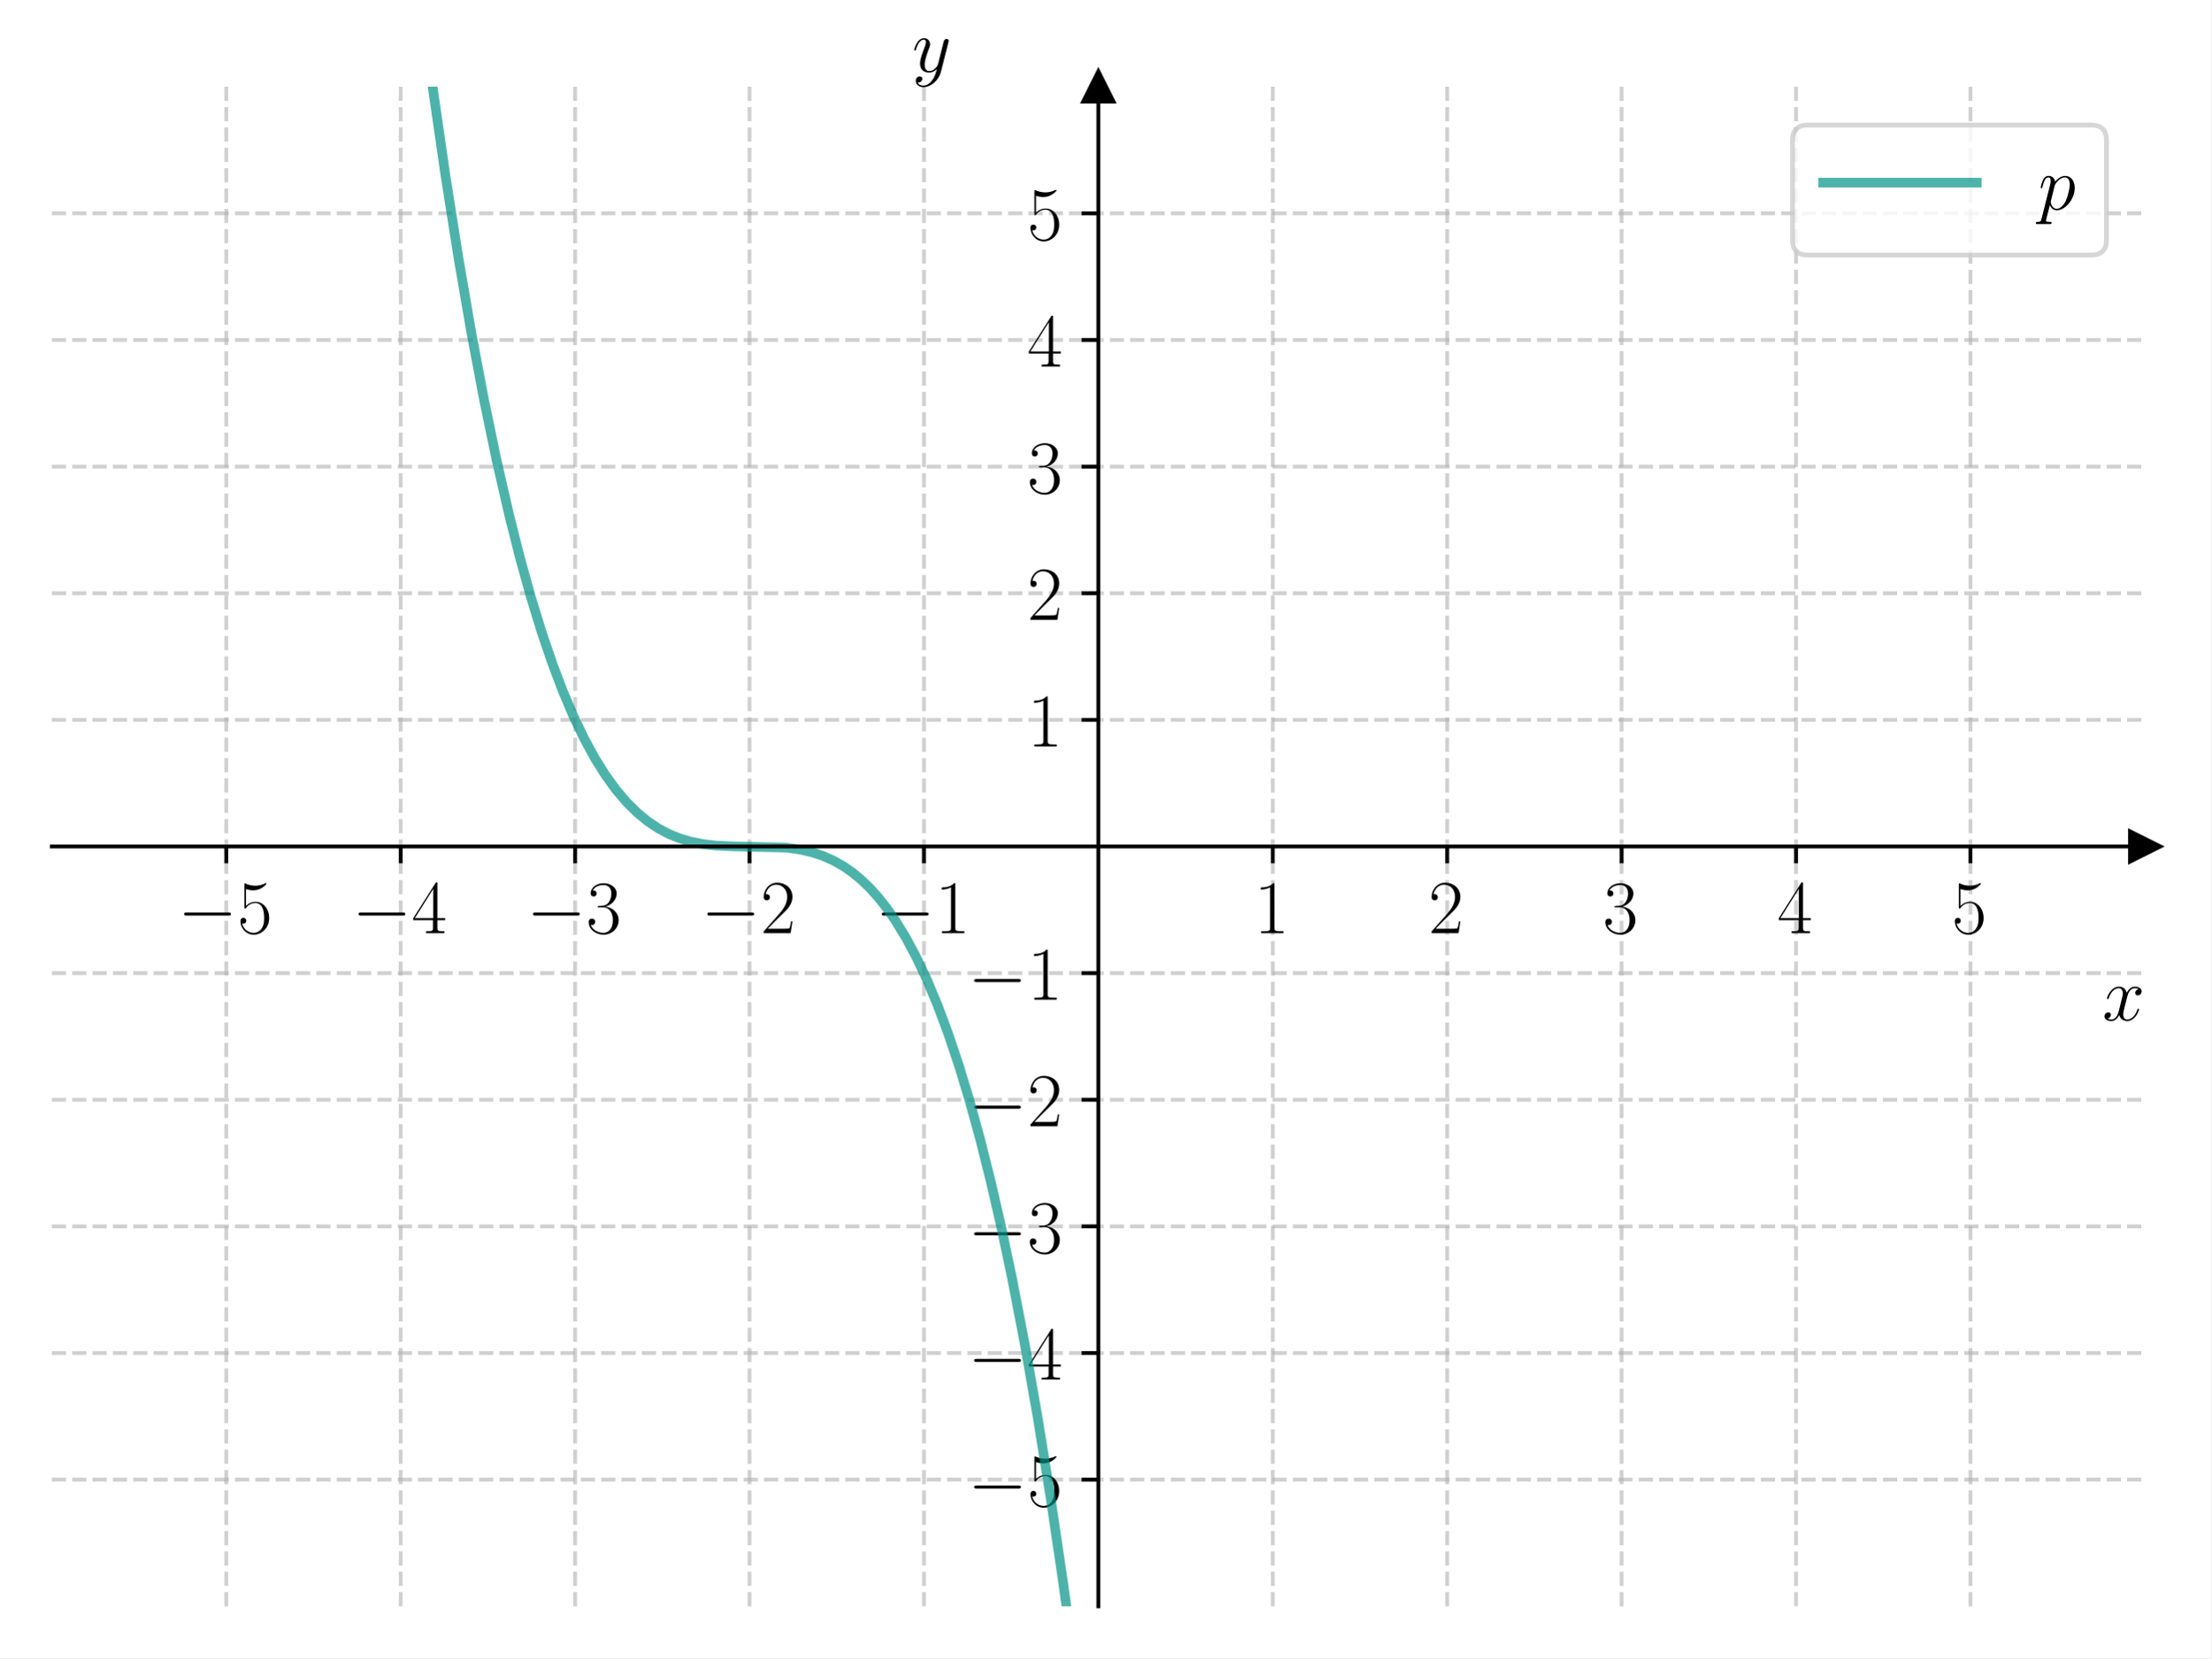
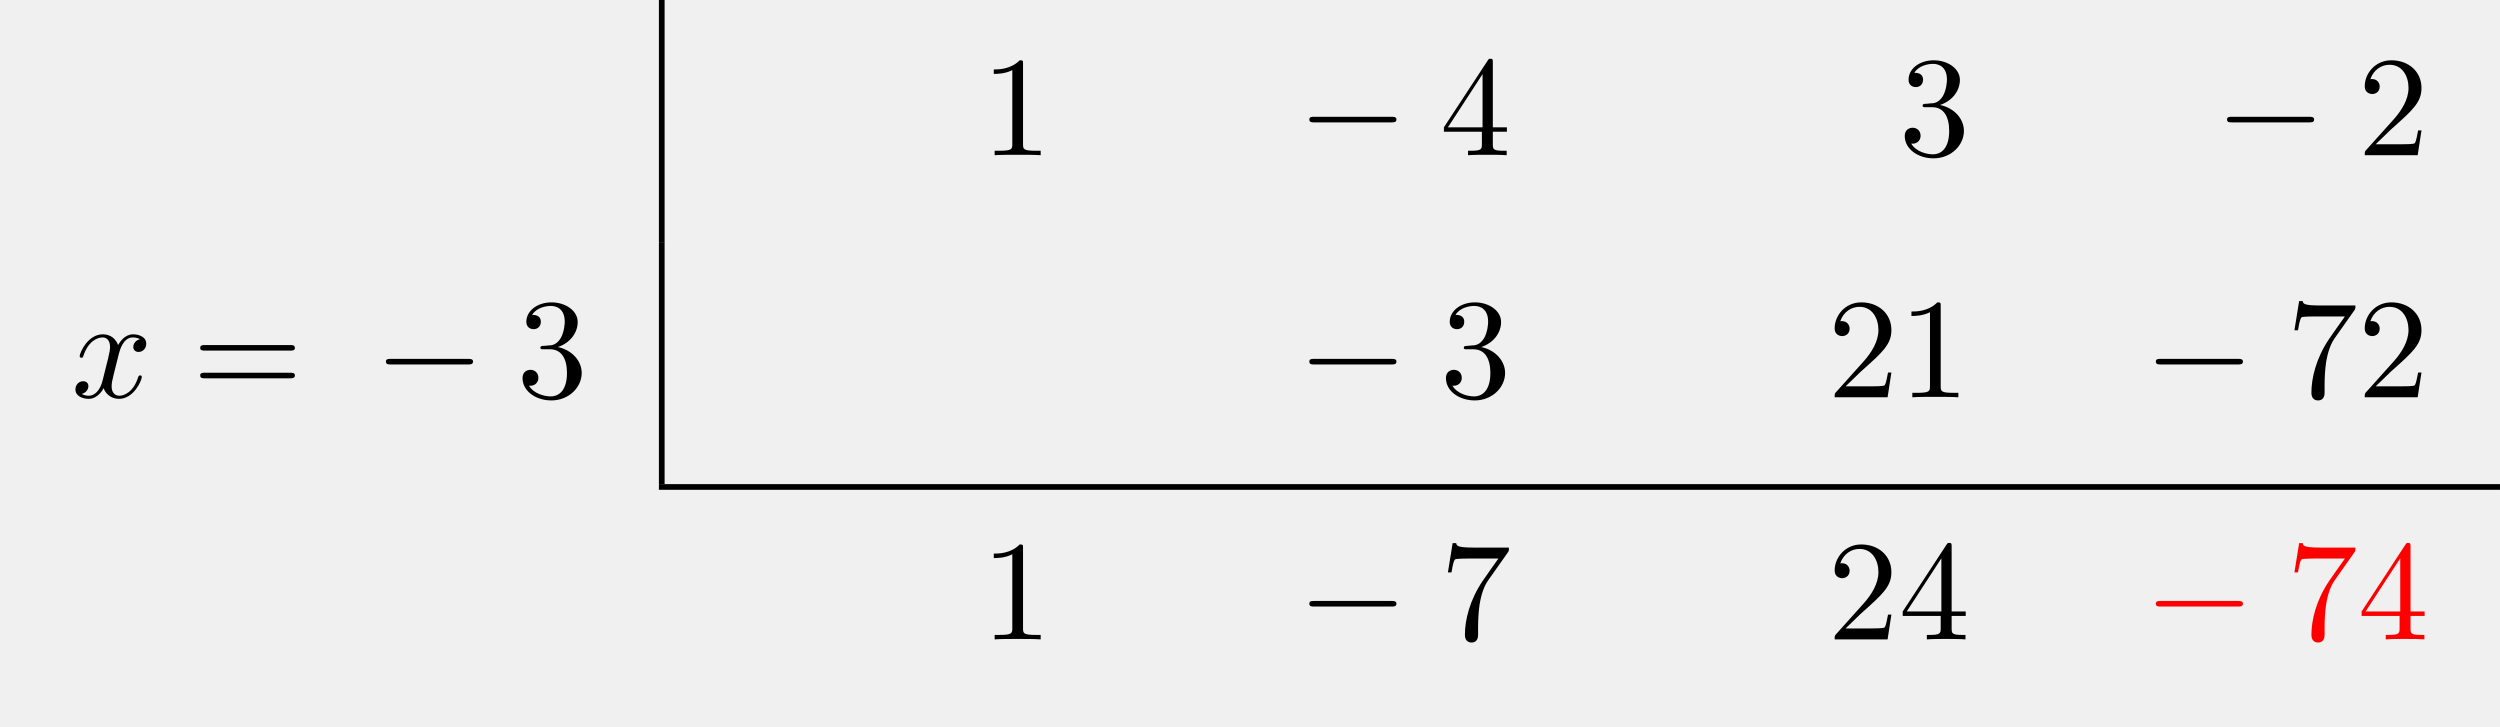
- <svg xmlns="http://www.w3.org/2000/svg" xmlns:xlink="http://www.w3.org/1999/xlink" width="460.8pt" height="345.6pt" viewBox="0 0 460.8 345.6" version="1.1">
+ <svg xmlns="http://www.w3.org/2000/svg" xmlns:xlink="http://www.w3.org/1999/xlink" width="174.903" height="50.809" viewBox="0 0 174.903 50.809">
  <defs>
-     <style type="text/css">*{stroke-linejoin: round; stroke-linecap: butt}</style>
-   </defs>
-   <g id="figure_1">
-     <g id="patch_1">
-       <path d="M 0 345.6  L 460.8 345.6  L 460.8 0  L 0 0  z " style="fill: #ffffff" />
-     </g>
-     <g id="axes_1">
-       <g id="patch_2">
-         <path d="M 10.8 334.8  L 447 334.8  L 447 18.065  L 10.8 18.065  z " style="fill: #ffffff" />
+     <g>
+       <g id="glyph-0-0">
+         <path d="M 2.938 -6.375 C 2.938 -6.625 2.938 -6.641 2.703 -6.641 C 2.078 -6 1.203 -6 0.891 -6 L 0.891 -5.688 C 1.094 -5.688 1.672 -5.688 2.188 -5.953 L 2.188 -0.781 C 2.188 -0.422 2.156 -0.312 1.266 -0.312 L 0.953 -0.312 L 0.953 0 C 1.297 -0.031 2.156 -0.031 2.562 -0.031 C 2.953 -0.031 3.828 -0.031 4.172 0 L 4.172 -0.312 L 3.859 -0.312 C 2.953 -0.312 2.938 -0.422 2.938 -0.781 Z M 2.938 -6.375 " />
      </g>
-       <g id="matplotlib.axis_1">
-         <g id="xtick_1">
-           <g id="line2d_1">
-             <path d="M 47.15 334.8  L 47.15 18.065  " clip-path="url(#p6d6f9ac218)" style="fill: none; stroke-dasharray: 2.96,1.28; stroke-dashoffset: 0; stroke: #b0b0b0; stroke-opacity: 0.6; stroke-width: 0.8" />
-           </g>
-           <g id="line2d_2">
-             <defs>
-               <path id="m48a8d2bdb4" d="M 0 0  L 0 3.5  " style="stroke: #000000; stroke-width: 0.8" />
-             </defs>
-             <g>
-               <use xlink:href="#m48a8d2bdb4" x="47.15" y="176.432" style="stroke: #000000; stroke-width: 0.8" />
-             </g>
-           </g>
-           <g id="text_1">
-             <g transform="translate(37.04901 194.5019) scale(0.16 -0.16)">
-               <defs>
-                 <path id="CMSY10-0" d="M 4218 1472  C 4326 1472 4442 1472 4442 1600  C 4442 1728 4326 1728 4218 1728  L 755 1728  C 646 1728 531 1728 531 1600  C 531 1472 646 1472 755 1472  L 4218 1472  z " transform="scale(0.015625)" />
-                 <path id="CMR17-35" d="M 730 3692  C 794 3666 1056 3584 1325 3584  C 1920 3584 2246 3911 2432 4100  C 2432 4157 2432 4192 2394 4192  C 2387 4192 2374 4192 2323 4163  C 2099 4058 1837 3973 1517 3973  C 1325 3973 1037 3999 723 4139  C 653 4171 640 4171 634 4171  C 602 4171 595 4164 595 4037  L 595 2203  C 595 2089 595 2057 659 2057  C 691 2057 704 2070 736 2114  C 941 2401 1222 2522 1542 2522  C 1766 2522 2246 2382 2246 1289  C 2246 1085 2246 715 2054 421  C 1894 159 1645 25 1370 25  C 947 25 518 320 403 814  C 429 807 480 795 506 795  C 589 795 749 840 749 1038  C 749 1210 627 1280 506 1280  C 358 1280 262 1190 262 1011  C 262 454 704 -128 1382 -128  C 2042 -128 2669 440 2669 1264  C 2669 2030 2170 2624 1549 2624  C 1222 2624 947 2503 730 2274  L 730 3692  z " transform="scale(0.015625)" />
-               </defs>
-               <use xlink:href="#CMSY10-0" transform="scale(0.996264)" />
-               <use xlink:href="#CMR17-35" transform="translate(77.48747 0) scale(0.996264)" />
-             </g>
-           </g>
-         </g>
-         <g id="xtick_2">
-           <g id="line2d_3">
-             <path d="M 83.5 334.8  L 83.5 18.065  " clip-path="url(#p6d6f9ac218)" style="fill: none; stroke-dasharray: 2.96,1.28; stroke-dashoffset: 0; stroke: #b0b0b0; stroke-opacity: 0.6; stroke-width: 0.8" />
-           </g>
-           <g id="line2d_4">
-             <g>
-               <use xlink:href="#m48a8d2bdb4" x="83.5" y="176.432" style="stroke: #000000; stroke-width: 0.8" />
-             </g>
-           </g>
-           <g id="text_2">
-             <g transform="translate(73.39901 194.5019) scale(0.16 -0.16)">
-               <defs>
-                 <path id="CMR17-34" d="M 2150 4122  C 2150 4256 2144 4256 2029 4256  L 128 1254  L 128 1088  L 1779 1088  L 1779 457  C 1779 224 1766 160 1318 160  L 1197 160  L 1197 0  C 1402 0 1747 0 1965 0  C 2182 0 2528 0 2733 0  L 2733 160  L 2611 160  C 2163 160 2150 224 2150 457  L 2150 1088  L 2803 1088  L 2803 1254  L 2150 1254  L 2150 4122  z M 1798 3703  L 1798 1254  L 256 1254  L 1798 3703  z " transform="scale(0.015625)" />
-               </defs>
-               <use xlink:href="#CMSY10-0" transform="scale(0.996264)" />
-               <use xlink:href="#CMR17-34" transform="translate(77.48747 0) scale(0.996264)" />
-             </g>
-           </g>
-         </g>
-         <g id="xtick_3">
-           <g id="line2d_5">
-             <path d="M 119.85 334.8  L 119.85 18.065  " clip-path="url(#p6d6f9ac218)" style="fill: none; stroke-dasharray: 2.96,1.28; stroke-dashoffset: 0; stroke: #b0b0b0; stroke-opacity: 0.6; stroke-width: 0.8" />
-           </g>
-           <g id="line2d_6">
-             <g>
-               <use xlink:href="#m48a8d2bdb4" x="119.85" y="176.432" style="stroke: #000000; stroke-width: 0.8" />
-             </g>
-           </g>
-           <g id="text_3">
-             <g transform="translate(109.749 194.5019) scale(0.16 -0.16)">
-               <defs>
-                 <path id="CMR17-33" d="M 1414 2157  C 1984 2157 2234 1662 2234 1090  C 2234 320 1824 25 1453 25  C 1114 25 563 194 390 693  C 422 680 454 680 486 680  C 640 680 755 782 755 948  C 755 1133 614 1216 486 1216  C 378 1216 211 1165 211 926  C 211 335 787 -128 1466 -128  C 2176 -128 2720 430 2720 1085  C 2720 1707 2208 2157 1600 2227  C 2086 2328 2554 2756 2554 3329  C 2554 3820 2048 4179 1472 4179  C 890 4179 378 3829 378 3329  C 378 3110 544 3072 627 3072  C 762 3072 877 3155 877 3321  C 877 3486 762 3569 627 3569  C 602 3569 570 3569 544 3557  C 730 3959 1235 4032 1459 4032  C 1683 4032 2106 3925 2106 3320  C 2106 3143 2080 2828 1862 2550  C 1670 2304 1453 2304 1242 2284  C 1210 2284 1062 2269 1037 2269  C 992 2263 966 2257 966 2208  C 966 2163 973 2157 1101 2157  L 1414 2157  z " transform="scale(0.015625)" />
-               </defs>
-               <use xlink:href="#CMSY10-0" transform="scale(0.996264)" />
-               <use xlink:href="#CMR17-33" transform="translate(77.48747 0) scale(0.996264)" />
-             </g>
-           </g>
-         </g>
-         <g id="xtick_4">
-           <g id="line2d_7">
-             <path d="M 156.2 334.8  L 156.2 18.065  " clip-path="url(#p6d6f9ac218)" style="fill: none; stroke-dasharray: 2.96,1.28; stroke-dashoffset: 0; stroke: #b0b0b0; stroke-opacity: 0.6; stroke-width: 0.8" />
-           </g>
-           <g id="line2d_8">
-             <g>
-               <use xlink:href="#m48a8d2bdb4" x="156.2" y="176.432" style="stroke: #000000; stroke-width: 0.8" />
-             </g>
-           </g>
-           <g id="text_4">
-             <g transform="translate(146.099 194.5019) scale(0.16 -0.16)">
-               <defs>
-                 <path id="CMR17-32" d="M 2669 989  L 2554 989  C 2490 536 2438 459 2413 420  C 2381 369 1920 369 1830 369  L 602 369  C 832 619 1280 1072 1824 1597  C 2214 1967 2669 2402 2669 3035  C 2669 3790 2067 4224 1395 4224  C 691 4224 262 3604 262 3030  C 262 2780 448 2748 525 2748  C 589 2748 781 2787 781 3010  C 781 3207 614 3264 525 3264  C 486 3264 448 3258 422 3245  C 544 3790 915 4058 1306 4058  C 1862 4058 2227 3617 2227 3035  C 2227 2479 1901 2000 1536 1584  L 262 146  L 262 0  L 2515 0  L 2669 989  z " transform="scale(0.015625)" />
-               </defs>
-               <use xlink:href="#CMSY10-0" transform="scale(0.996264)" />
-               <use xlink:href="#CMR17-32" transform="translate(77.48747 0) scale(0.996264)" />
-             </g>
-           </g>
-         </g>
-         <g id="xtick_5">
-           <g id="line2d_9">
-             <path d="M 192.55 334.8  L 192.55 18.065  " clip-path="url(#p6d6f9ac218)" style="fill: none; stroke-dasharray: 2.96,1.28; stroke-dashoffset: 0; stroke: #b0b0b0; stroke-opacity: 0.6; stroke-width: 0.8" />
-           </g>
-           <g id="line2d_10">
-             <g>
-               <use xlink:href="#m48a8d2bdb4" x="192.55" y="176.432" style="stroke: #000000; stroke-width: 0.8" />
-             </g>
-           </g>
-           <g id="text_5">
-             <g transform="translate(182.449 194.5019) scale(0.16 -0.16)">
-               <defs>
-                 <path id="CMR17-31" d="M 1702 4058  C 1702 4192 1696 4192 1606 4192  C 1357 3916 979 3827 621 3827  C 602 3827 570 3827 563 3808  C 557 3795 557 3782 557 3648  C 755 3648 1088 3686 1344 3839  L 1344 461  C 1344 236 1331 160 781 160  L 589 160  L 589 0  C 896 0 1216 0 1523 0  C 1830 0 2150 0 2458 0  L 2458 160  L 2266 160  C 1715 160 1702 230 1702 458  L 1702 4058  z " transform="scale(0.015625)" />
-               </defs>
-               <use xlink:href="#CMSY10-0" transform="scale(0.996264)" />
-               <use xlink:href="#CMR17-31" transform="translate(77.48747 0) scale(0.996264)" />
-             </g>
-           </g>
-         </g>
-         <g id="xtick_6">
-           <g id="line2d_11">
-             <path d="M 265.25 334.8  L 265.25 18.065  " clip-path="url(#p6d6f9ac218)" style="fill: none; stroke-dasharray: 2.96,1.28; stroke-dashoffset: 0; stroke: #b0b0b0; stroke-opacity: 0.6; stroke-width: 0.8" />
-           </g>
-           <g id="line2d_12">
-             <g>
-               <use xlink:href="#m48a8d2bdb4" x="265.25" y="176.432" style="stroke: #000000; stroke-width: 0.8" />
-             </g>
-           </g>
-           <g id="text_6">
-             <g transform="translate(261.348 194.5019) scale(0.16 -0.16)">
-               <use xlink:href="#CMR17-31" transform="scale(0.996264)" />
-             </g>
-           </g>
-         </g>
-         <g id="xtick_7">
-           <g id="line2d_13">
-             <path d="M 301.6 334.8  L 301.6 18.065  " clip-path="url(#p6d6f9ac218)" style="fill: none; stroke-dasharray: 2.96,1.28; stroke-dashoffset: 0; stroke: #b0b0b0; stroke-opacity: 0.6; stroke-width: 0.8" />
-           </g>
-           <g id="line2d_14">
-             <g>
-               <use xlink:href="#m48a8d2bdb4" x="301.6" y="176.432" style="stroke: #000000; stroke-width: 0.8" />
-             </g>
-           </g>
-           <g id="text_7">
-             <g transform="translate(297.698 194.5019) scale(0.16 -0.16)">
-               <use xlink:href="#CMR17-32" transform="scale(0.996264)" />
-             </g>
-           </g>
-         </g>
-         <g id="xtick_8">
-           <g id="line2d_15">
-             <path d="M 337.95 334.8  L 337.95 18.065  " clip-path="url(#p6d6f9ac218)" style="fill: none; stroke-dasharray: 2.96,1.28; stroke-dashoffset: 0; stroke: #b0b0b0; stroke-opacity: 0.6; stroke-width: 0.8" />
-           </g>
-           <g id="line2d_16">
-             <g>
-               <use xlink:href="#m48a8d2bdb4" x="337.95" y="176.432" style="stroke: #000000; stroke-width: 0.8" />
-             </g>
-           </g>
-           <g id="text_8">
-             <g transform="translate(334.048 194.5019) scale(0.16 -0.16)">
-               <use xlink:href="#CMR17-33" transform="scale(0.996264)" />
-             </g>
-           </g>
-         </g>
-         <g id="xtick_9">
-           <g id="line2d_17">
-             <path d="M 374.3 334.8  L 374.3 18.065  " clip-path="url(#p6d6f9ac218)" style="fill: none; stroke-dasharray: 2.96,1.28; stroke-dashoffset: 0; stroke: #b0b0b0; stroke-opacity: 0.6; stroke-width: 0.8" />
-           </g>
-           <g id="line2d_18">
-             <g>
-               <use xlink:href="#m48a8d2bdb4" x="374.3" y="176.432" style="stroke: #000000; stroke-width: 0.8" />
-             </g>
-           </g>
-           <g id="text_9">
-             <g transform="translate(370.398 194.5019) scale(0.16 -0.16)">
-               <use xlink:href="#CMR17-34" transform="scale(0.996264)" />
-             </g>
-           </g>
-         </g>
-         <g id="xtick_10">
-           <g id="line2d_19">
-             <path d="M 410.65 334.8  L 410.65 18.065  " clip-path="url(#p6d6f9ac218)" style="fill: none; stroke-dasharray: 2.96,1.28; stroke-dashoffset: 0; stroke: #b0b0b0; stroke-opacity: 0.6; stroke-width: 0.8" />
-           </g>
-           <g id="line2d_20">
-             <g>
-               <use xlink:href="#m48a8d2bdb4" x="410.65" y="176.432" style="stroke: #000000; stroke-width: 0.8" />
-             </g>
-           </g>
-           <g id="text_10">
-             <g transform="translate(406.748 194.5019) scale(0.16 -0.16)">
-               <use xlink:href="#CMR17-35" transform="scale(0.996264)" />
-             </g>
-           </g>
-         </g>
-         <g id="text_11">
-           <g transform="translate(438.1306 212.6709) scale(0.16 -0.16)">
-             <defs>
-               <path id="CMMI12-78" d="M 3034 2606  C 2829 2567 2752 2414 2752 2293  C 2752 2139 2874 2088 2963 2088  C 3155 2088 3290 2254 3290 2427  C 3290 2695 2982 2816 2714 2816  C 2323 2816 2106 2433 2048 2312  C 1901 2816 1504 2816 1389 2816  C 736 2816 390 1980 390 1839  C 390 1814 416 1782 461 1782  C 512 1782 525 1820 538 1846  C 755 2555 1184 2689 1370 2689  C 1658 2689 1715 2420 1715 2267  C 1715 2127 1677 1980 1600 1673  L 1382 798  C 1286 415 1101 64 762 64  C 730 64 570 64 435 147  C 666 192 717 383 717 460  C 717 588 621 664 499 664  C 346 664 179 530 179 326  C 179 57 480 -64 755 -64  C 1062 -64 1280 179 1414 441  C 1517 64 1837 -64 2074 -64  C 2726 -64 3072 773 3072 913  C 3072 945 3046 971 3008 971  C 2950 971 2944 939 2925 888  C 2752 326 2381 64 2093 64  C 1869 64 1747 230 1747 492  C 1747 632 1773 734 1875 1156  L 2099 2024  C 2195 2408 2413 2689 2707 2689  C 2720 2689 2899 2689 3034 2606  z " transform="scale(0.015625)" />
-             </defs>
-             <use xlink:href="#CMMI12-78" transform="scale(0.996264)" />
-           </g>
-         </g>
+       <g id="glyph-0-1">
+         <path d="M 2.938 -1.641 L 2.938 -0.781 C 2.938 -0.422 2.906 -0.312 2.172 -0.312 L 1.969 -0.312 L 1.969 0 C 2.375 -0.031 2.891 -0.031 3.312 -0.031 C 3.734 -0.031 4.25 -0.031 4.672 0 L 4.672 -0.312 L 4.453 -0.312 C 3.719 -0.312 3.703 -0.422 3.703 -0.781 L 3.703 -1.641 L 4.688 -1.641 L 4.688 -1.953 L 3.703 -1.953 L 3.703 -6.484 C 3.703 -6.688 3.703 -6.75 3.531 -6.75 C 3.453 -6.75 3.422 -6.75 3.344 -6.625 L 0.281 -1.953 L 0.281 -1.641 Z M 2.984 -1.953 L 0.562 -1.953 L 2.984 -5.672 Z M 2.984 -1.953 " />
      </g>
-       <g id="matplotlib.axis_2">
-         <g id="ytick_1">
-           <g id="line2d_21">
-             <path d="M 10.8 308.405  L 447 308.405  " clip-path="url(#p6d6f9ac218)" style="fill: none; stroke-dasharray: 2.96,1.28; stroke-dashoffset: 0; stroke: #b0b0b0; stroke-opacity: 0.6; stroke-width: 0.8" />
-           </g>
-           <g id="line2d_22">
-             <defs>
-               <path id="md03d52a96f" d="M 0 0  L -3.5 0  " style="stroke: #000000; stroke-width: 0.8" />
-             </defs>
-             <g>
-               <use xlink:href="#md03d52a96f" x="228.9" y="308.405" style="stroke: #000000; stroke-width: 0.8" />
-             </g>
-           </g>
-           <g id="text_12">
-             <g transform="translate(201.698 313.9402) scale(0.16 -0.16)">
-               <use xlink:href="#CMSY10-0" transform="scale(0.996264)" />
-               <use xlink:href="#CMR17-35" transform="translate(77.48747 0) scale(0.996264)" />
-             </g>
-           </g>
-         </g>
-         <g id="ytick_2">
-           <g id="line2d_23">
-             <path d="M 10.8 282.011  L 447 282.011  " clip-path="url(#p6d6f9ac218)" style="fill: none; stroke-dasharray: 2.96,1.28; stroke-dashoffset: 0; stroke: #b0b0b0; stroke-opacity: 0.6; stroke-width: 0.8" />
-           </g>
-           <g id="line2d_24">
-             <g>
-               <use xlink:href="#md03d52a96f" x="228.9" y="282.011" style="stroke: #000000; stroke-width: 0.8" />
-             </g>
-           </g>
-           <g id="text_13">
-             <g transform="translate(201.698 287.5455) scale(0.16 -0.16)">
-               <use xlink:href="#CMSY10-0" transform="scale(0.996264)" />
-               <use xlink:href="#CMR17-34" transform="translate(77.48747 0) scale(0.996264)" />
-             </g>
-           </g>
-         </g>
-         <g id="ytick_3">
-           <g id="line2d_25">
-             <path d="M 10.8 255.616  L 447 255.616  " clip-path="url(#p6d6f9ac218)" style="fill: none; stroke-dasharray: 2.96,1.28; stroke-dashoffset: 0; stroke: #b0b0b0; stroke-opacity: 0.6; stroke-width: 0.8" />
-           </g>
-           <g id="line2d_26">
-             <g>
-               <use xlink:href="#md03d52a96f" x="228.9" y="255.616" style="stroke: #000000; stroke-width: 0.8" />
-             </g>
-           </g>
-           <g id="text_14">
-             <g transform="translate(201.698 261.1509) scale(0.16 -0.16)">
-               <use xlink:href="#CMSY10-0" transform="scale(0.996264)" />
-               <use xlink:href="#CMR17-33" transform="translate(77.48747 0) scale(0.996264)" />
-             </g>
-           </g>
-         </g>
-         <g id="ytick_4">
-           <g id="line2d_27">
-             <path d="M 10.8 229.222  L 447 229.222  " clip-path="url(#p6d6f9ac218)" style="fill: none; stroke-dasharray: 2.96,1.28; stroke-dashoffset: 0; stroke: #b0b0b0; stroke-opacity: 0.6; stroke-width: 0.8" />
-           </g>
-           <g id="line2d_28">
-             <g>
-               <use xlink:href="#md03d52a96f" x="228.9" y="229.222" style="stroke: #000000; stroke-width: 0.8" />
-             </g>
-           </g>
-           <g id="text_15">
-             <g transform="translate(201.698 234.7563) scale(0.16 -0.16)">
-               <use xlink:href="#CMSY10-0" transform="scale(0.996264)" />
-               <use xlink:href="#CMR17-32" transform="translate(77.48747 0) scale(0.996264)" />
-             </g>
-           </g>
-         </g>
-         <g id="ytick_5">
-           <g id="line2d_29">
-             <path d="M 10.8 202.827  L 447 202.827  " clip-path="url(#p6d6f9ac218)" style="fill: none; stroke-dasharray: 2.96,1.28; stroke-dashoffset: 0; stroke: #b0b0b0; stroke-opacity: 0.6; stroke-width: 0.8" />
-           </g>
-           <g id="line2d_30">
-             <g>
-               <use xlink:href="#md03d52a96f" x="228.9" y="202.827" style="stroke: #000000; stroke-width: 0.8" />
-             </g>
-           </g>
-           <g id="text_16">
-             <g transform="translate(201.698 208.3617) scale(0.16 -0.16)">
-               <use xlink:href="#CMSY10-0" transform="scale(0.996264)" />
-               <use xlink:href="#CMR17-31" transform="translate(77.48747 0) scale(0.996264)" />
-             </g>
-           </g>
-         </g>
-         <g id="ytick_6">
-           <g id="line2d_31">
-             <path d="M 10.8 150.038  L 447 150.038  " clip-path="url(#p6d6f9ac218)" style="fill: none; stroke-dasharray: 2.96,1.28; stroke-dashoffset: 0; stroke: #b0b0b0; stroke-opacity: 0.6; stroke-width: 0.8" />
-           </g>
-           <g id="line2d_32">
-             <g>
-               <use xlink:href="#md03d52a96f" x="228.9" y="150.038" style="stroke: #000000; stroke-width: 0.8" />
-             </g>
-           </g>
-           <g id="text_17">
-             <g transform="translate(214.096 155.5724) scale(0.16 -0.16)">
-               <use xlink:href="#CMR17-31" transform="scale(0.996264)" />
-             </g>
-           </g>
-         </g>
-         <g id="ytick_7">
-           <g id="line2d_33">
-             <path d="M 10.8 123.643  L 447 123.643  " clip-path="url(#p6d6f9ac218)" style="fill: none; stroke-dasharray: 2.96,1.28; stroke-dashoffset: 0; stroke: #b0b0b0; stroke-opacity: 0.6; stroke-width: 0.8" />
-           </g>
-           <g id="line2d_34">
-             <g>
-               <use xlink:href="#md03d52a96f" x="228.9" y="123.643" style="stroke: #000000; stroke-width: 0.8" />
-             </g>
-           </g>
-           <g id="text_18">
-             <g transform="translate(214.096 129.1778) scale(0.16 -0.16)">
-               <use xlink:href="#CMR17-32" transform="scale(0.996264)" />
-             </g>
-           </g>
-         </g>
-         <g id="ytick_8">
-           <g id="line2d_35">
-             <path d="M 10.8 97.248  L 447 97.248  " clip-path="url(#p6d6f9ac218)" style="fill: none; stroke-dasharray: 2.96,1.28; stroke-dashoffset: 0; stroke: #b0b0b0; stroke-opacity: 0.6; stroke-width: 0.8" />
-           </g>
-           <g id="line2d_36">
-             <g>
-               <use xlink:href="#md03d52a96f" x="228.9" y="97.248" style="stroke: #000000; stroke-width: 0.8" />
-             </g>
-           </g>
-           <g id="text_19">
-             <g transform="translate(214.096 102.7832) scale(0.16 -0.16)">
-               <use xlink:href="#CMR17-33" transform="scale(0.996264)" />
-             </g>
-           </g>
-         </g>
-         <g id="ytick_9">
-           <g id="line2d_37">
-             <path d="M 10.8 70.854  L 447 70.854  " clip-path="url(#p6d6f9ac218)" style="fill: none; stroke-dasharray: 2.96,1.28; stroke-dashoffset: 0; stroke: #b0b0b0; stroke-opacity: 0.6; stroke-width: 0.8" />
-           </g>
-           <g id="line2d_38">
-             <g>
-               <use xlink:href="#md03d52a96f" x="228.9" y="70.854" style="stroke: #000000; stroke-width: 0.8" />
-             </g>
-           </g>
-           <g id="text_20">
-             <g transform="translate(214.096 76.38857) scale(0.16 -0.16)">
-               <use xlink:href="#CMR17-34" transform="scale(0.996264)" />
-             </g>
-           </g>
-         </g>
-         <g id="ytick_10">
-           <g id="line2d_39">
-             <path d="M 10.8 44.459  L 447 44.459  " clip-path="url(#p6d6f9ac218)" style="fill: none; stroke-dasharray: 2.96,1.28; stroke-dashoffset: 0; stroke: #b0b0b0; stroke-opacity: 0.6; stroke-width: 0.8" />
-           </g>
-           <g id="line2d_40">
-             <g>
-               <use xlink:href="#md03d52a96f" x="228.9" y="44.459" style="stroke: #000000; stroke-width: 0.8" />
-             </g>
-           </g>
-           <g id="text_21">
-             <g transform="translate(214.096 49.99395) scale(0.16 -0.16)">
-               <use xlink:href="#CMR17-35" transform="scale(0.996264)" />
-             </g>
-           </g>
-         </g>
-         <g id="text_22">
-           <g transform="translate(190.0877 14.96506) scale(0.16 -0.16)">
-             <defs>
-               <path id="CMMI12-79" d="M 1683 -700  C 1510 -939 1261 -1152 947 -1152  C 870 -1152 563 -1152 467 -889  C 486 -895 518 -895 531 -895  C 723 -895 851 -729 851 -582  C 851 -435 730 -384 634 -384  C 531 -384 307 -458 307 -759  C 307 -1071 582 -1286 947 -1286  C 1587 -1286 2234 -700 2413 6  L 3040 2485  C 3046 2517 3059 2556 3059 2594  C 3059 2689 2982 2753 2886 2753  C 2829 2753 2694 2727 2643 2535  L 2170 658  C 2138 543 2138 530 2086 460  C 1958 281 1747 64 1440 64  C 1082 64 1050 415 1050 588  C 1050 952 1222 1443 1395 1903  C 1466 2088 1504 2178 1504 2305  C 1504 2574 1312 2816 998 2816  C 410 2816 173 1890 173 1839  C 173 1814 198 1782 243 1782  C 301 1782 307 1807 333 1897  C 486 2433 730 2689 979 2689  C 1037 2689 1146 2689 1146 2478  C 1146 2312 1075 2127 979 1884  C 666 1047 666 837 666 683  C 666 77 1101 -64 1421 -64  C 1606 -64 1837 -6 2061 230  L 2067 224  C 1971 -147 1907 -392 1683 -700  z " transform="scale(0.015625)" />
-             </defs>
-             <use xlink:href="#CMMI12-79" transform="scale(0.996264)" />
-           </g>
-         </g>
+       <g id="glyph-0-2">
+         <path d="M 2.891 -3.516 C 3.703 -3.781 4.281 -4.469 4.281 -5.266 C 4.281 -6.078 3.406 -6.641 2.453 -6.641 C 1.453 -6.641 0.688 -6.047 0.688 -5.281 C 0.688 -4.953 0.906 -4.766 1.203 -4.766 C 1.5 -4.766 1.703 -4.984 1.703 -5.281 C 1.703 -5.766 1.234 -5.766 1.094 -5.766 C 1.391 -6.266 2.047 -6.391 2.406 -6.391 C 2.828 -6.391 3.375 -6.172 3.375 -5.281 C 3.375 -5.156 3.344 -4.578 3.094 -4.141 C 2.797 -3.656 2.453 -3.625 2.203 -3.625 C 2.125 -3.609 1.891 -3.594 1.812 -3.594 C 1.734 -3.578 1.672 -3.562 1.672 -3.469 C 1.672 -3.359 1.734 -3.359 1.906 -3.359 L 2.344 -3.359 C 3.156 -3.359 3.531 -2.688 3.531 -1.703 C 3.531 -0.344 2.844 -0.062 2.406 -0.062 C 1.969 -0.062 1.219 -0.234 0.875 -0.812 C 1.219 -0.766 1.531 -0.984 1.531 -1.359 C 1.531 -1.719 1.266 -1.922 0.984 -1.922 C 0.734 -1.922 0.422 -1.781 0.422 -1.344 C 0.422 -0.438 1.344 0.219 2.438 0.219 C 3.656 0.219 4.562 -0.688 4.562 -1.703 C 4.562 -2.516 3.922 -3.297 2.891 -3.516 Z M 2.891 -3.516 " />
      </g>
-       <g id="line2d_41">
-         <defs>
-           <path id="m098846eff5" d="M 3 0  L -3 -3  L -3 3  z " style="stroke: #000000; stroke-linejoin: miter" />
-         </defs>
-         <g>
-           <use xlink:href="#m098846eff5" x="447" y="176.432" style="stroke: #000000; stroke-linejoin: miter" />
-         </g>
+       <g id="glyph-0-3">
+         <path d="M 1.266 -0.766 L 2.328 -1.797 C 3.875 -3.172 4.469 -3.703 4.469 -4.703 C 4.469 -5.844 3.578 -6.641 2.359 -6.641 C 1.234 -6.641 0.5 -5.719 0.5 -4.828 C 0.5 -4.281 1 -4.281 1.031 -4.281 C 1.203 -4.281 1.547 -4.391 1.547 -4.812 C 1.547 -5.062 1.359 -5.328 1.016 -5.328 C 0.938 -5.328 0.922 -5.328 0.891 -5.312 C 1.109 -5.969 1.656 -6.328 2.234 -6.328 C 3.141 -6.328 3.562 -5.516 3.562 -4.703 C 3.562 -3.906 3.078 -3.125 2.516 -2.5 L 0.609 -0.375 C 0.5 -0.266 0.5 -0.234 0.5 0 L 4.203 0 L 4.469 -1.734 L 4.234 -1.734 C 4.172 -1.438 4.109 -1 4 -0.844 C 3.938 -0.766 3.281 -0.766 3.062 -0.766 Z M 1.266 -0.766 " />
      </g>
-       <g id="line2d_42">
-         <defs>
-           <path id="mc267495885" d="M 0 -3  L -3 3  L 3 3  z " style="stroke: #000000; stroke-linejoin: miter" />
-         </defs>
-         <g>
-           <use xlink:href="#mc267495885" x="228.9" y="18.065" style="stroke: #000000; stroke-linejoin: miter" />
-         </g>
+       <g id="glyph-0-4">
+         <path d="M 6.844 -3.266 C 7 -3.266 7.188 -3.266 7.188 -3.453 C 7.188 -3.656 7 -3.656 6.859 -3.656 L 0.891 -3.656 C 0.75 -3.656 0.562 -3.656 0.562 -3.453 C 0.562 -3.266 0.75 -3.266 0.891 -3.266 Z M 6.859 -1.328 C 7 -1.328 7.188 -1.328 7.188 -1.531 C 7.188 -1.719 7 -1.719 6.844 -1.719 L 0.891 -1.719 C 0.75 -1.719 0.562 -1.719 0.562 -1.531 C 0.562 -1.328 0.75 -1.328 0.891 -1.328 Z M 6.859 -1.328 " />
      </g>
-       <g id="line2d_43">
-         <path d="M 87.597 -1  L 90.202 18.454  L 92.865 36.816  L 95.528 53.697  L 98.191 69.159  L 100.854 83.265  L 103.517 96.077  L 106.18 107.656  L 108.399 116.41  L 110.618 124.388  L 112.837 131.625  L 115.057 138.158  L 117.276 144.023  L 119.495 149.257  L 121.714 153.894  L 123.933 157.971  L 126.152 161.524  L 128.372 164.589  L 130.591 167.202  L 132.81 169.4  L 135.029 171.218  L 137.248 172.692  L 139.467 173.858  L 141.687 174.752  L 143.906 175.411  L 146.569 175.941  L 149.232 176.246  L 152.782 176.41  L 163.878 176.681  L 166.541 177.04  L 169.204 177.641  L 171.424 178.371  L 173.643 179.349  L 175.862 180.609  L 177.637 181.846  L 179.413 183.306  L 181.188 185.006  L 182.963 186.967  L 184.739 189.205  L 186.514 191.741  L 188.733 195.355  L 190.952 199.497  L 193.171 204.204  L 195.391 209.511  L 197.61 215.454  L 199.829 222.07  L 202.048 229.394  L 204.267 237.463  L 206.486 246.312  L 208.706 255.978  L 210.925 266.497  L 213.588 280.295  L 216.251 295.435  L 218.914 311.979  L 221.577 329.99  L 223.853 346.6  L 223.853 346.6  " clip-path="url(#p6d6f9ac218)" style="fill: none; stroke: #029386; stroke-opacity: 0.7; stroke-width: 2; stroke-linecap: square" />
+       <g id="glyph-0-5">
+         <path d="M 4.75 -6.078 C 4.828 -6.188 4.828 -6.203 4.828 -6.422 L 2.406 -6.422 C 1.203 -6.422 1.172 -6.547 1.141 -6.734 L 0.891 -6.734 L 0.562 -4.688 L 0.812 -4.688 C 0.844 -4.844 0.922 -5.469 1.062 -5.594 C 1.125 -5.656 1.906 -5.656 2.031 -5.656 L 4.094 -5.656 C 3.984 -5.5 3.203 -4.406 2.984 -4.078 C 2.078 -2.734 1.75 -1.344 1.75 -0.328 C 1.75 -0.234 1.75 0.219 2.219 0.219 C 2.672 0.219 2.672 -0.234 2.672 -0.328 L 2.672 -0.844 C 2.672 -1.391 2.703 -1.938 2.781 -2.469 C 2.828 -2.703 2.953 -3.562 3.406 -4.172 Z M 4.75 -6.078 " />
      </g>
-       <g id="patch_3">
-         <path d="M 228.9 334.8  L 228.9 18.065  " style="fill: none; stroke: #000000; stroke-width: 0.8; stroke-linejoin: miter; stroke-linecap: square" />
+       <g id="glyph-1-0">
+         <path d="M 6.562 -2.297 C 6.734 -2.297 6.922 -2.297 6.922 -2.5 C 6.922 -2.688 6.734 -2.688 6.562 -2.688 L 1.172 -2.688 C 1 -2.688 0.828 -2.688 0.828 -2.5 C 0.828 -2.297 1 -2.297 1.172 -2.297 Z M 6.562 -2.297 " />
      </g>
-       <g id="patch_4">
-         <path d="M 447 334.8  L 447 18.065  " style="fill: none" />
-       </g>
-       <g id="patch_5">
-         <path d="M 10.8 176.432  L 447 176.432  " style="fill: none; stroke: #000000; stroke-width: 0.8; stroke-linejoin: miter; stroke-linecap: square" />
-       </g>
-       <g id="patch_6">
-         <path d="M 10.8 18.065  L 447 18.065  " style="fill: none" />
-       </g>
-       <g id="legend_1">
-         <g id="patch_7">
-           <path d="M 376.766 53.164  L 435.8 53.164  Q 439 53.164 439 49.964  L 439 29.265  Q 439 26.065 435.8 26.065  L 376.766 26.065  Q 373.566 26.065 373.566 29.265  L 373.566 49.964  Q 373.566 53.164 376.766 53.164  z " style="fill: #ffffff; opacity: 0.8; stroke: #cccccc; stroke-linejoin: miter" />
-         </g>
-         <g id="line2d_44">
-           <path d="M 379.966 38.065  L 395.966 38.065  L 411.966 38.065  " style="fill: none; stroke: #029386; stroke-opacity: 0.7; stroke-width: 2; stroke-linecap: square" />
-         </g>
-         <g id="text_23">
-           <g transform="translate(424.7665 43.66453) scale(0.16 -0.16)">
-             <defs>
-               <path id="CMMI12-70" d="M 275 -789  C 230 -980 205 -1031 -58 -1031  C -134 -1031 -198 -1031 -198 -1152  C -198 -1165 -192 -1216 -122 -1216  C -38 -1216 51 -1216 134 -1216  L 410 -1216  C 544 -1216 870 -1216 1005 -1216  C 1043 -1216 1120 -1216 1120 -1101  C 1120 -1031 1075 -1031 966 -1031  C 672 -1031 653 -987 653 -937  C 653 -861 941 219 979 364  C 1050 185 1222 -64 1555 -64  C 2278 -64 3059 875 3059 1814  C 3059 2401 2726 2816 2246 2816  C 1837 2816 1491 2420 1421 2331  C 1370 2650 1120 2816 864 2816  C 678 2816 531 2727 410 2484  C 294 2254 205 1865 205 1839  C 205 1814 230 1782 275 1782  C 326 1782 333 1788 371 1935  C 467 2312 589 2689 845 2689  C 992 2689 1043 2587 1043 2397  C 1043 2245 1024 2181 998 2067  L 275 -789  z M 1382 1993  C 1427 2171 1606 2357 1709 2446  C 1779 2510 1990 2689 2234 2689  C 2515 2689 2643 2408 2643 2076  C 2643 1769 2464 1047 2304 715  C 2144 370 1850 64 1555 64  C 1120 64 1050 613 1050 639  C 1050 658 1062 709 1069 741  L 1382 1993  z " transform="scale(0.015625)" />
-             </defs>
-             <use xlink:href="#CMMI12-70" transform="scale(0.996264)" />
-           </g>
-         </g>
+       <g id="glyph-2-0">
+         <path d="M 3.328 -3.016 C 3.391 -3.266 3.625 -4.188 4.312 -4.188 C 4.359 -4.188 4.609 -4.188 4.812 -4.062 C 4.531 -4 4.344 -3.766 4.344 -3.516 C 4.344 -3.359 4.453 -3.172 4.719 -3.172 C 4.938 -3.172 5.25 -3.344 5.25 -3.75 C 5.25 -4.266 4.672 -4.406 4.328 -4.406 C 3.75 -4.406 3.406 -3.875 3.281 -3.656 C 3.031 -4.312 2.5 -4.406 2.203 -4.406 C 1.172 -4.406 0.594 -3.125 0.594 -2.875 C 0.594 -2.766 0.703 -2.766 0.719 -2.766 C 0.797 -2.766 0.828 -2.797 0.844 -2.875 C 1.188 -3.938 1.844 -4.188 2.188 -4.188 C 2.375 -4.188 2.719 -4.094 2.719 -3.516 C 2.719 -3.203 2.547 -2.547 2.188 -1.141 C 2.031 -0.531 1.672 -0.109 1.234 -0.109 C 1.172 -0.109 0.953 -0.109 0.734 -0.234 C 0.984 -0.297 1.203 -0.5 1.203 -0.781 C 1.203 -1.047 0.984 -1.125 0.844 -1.125 C 0.531 -1.125 0.297 -0.875 0.297 -0.547 C 0.297 -0.094 0.781 0.109 1.219 0.109 C 1.891 0.109 2.25 -0.594 2.266 -0.641 C 2.391 -0.281 2.75 0.109 3.344 0.109 C 4.375 0.109 4.938 -1.172 4.938 -1.422 C 4.938 -1.531 4.859 -1.531 4.828 -1.531 C 4.734 -1.531 4.719 -1.484 4.688 -1.422 C 4.359 -0.344 3.688 -0.109 3.375 -0.109 C 2.984 -0.109 2.828 -0.422 2.828 -0.766 C 2.828 -0.984 2.875 -1.203 2.984 -1.641 Z M 3.328 -3.016 " />
      </g>
    </g>
-   </g>
-   <defs>
-     <clipPath id="p6d6f9ac218">
-       <rect x="10.8" y="18.065" width="436.2" height="316.735" />
+     <clipPath id="clip-0">
+       <path clip-rule="nonzero" d="M 45 33 L 174.902 33 L 174.902 35 L 45 35 Z M 45 33 " />
    </clipPath>
  </defs>
+   <path fill="none" stroke-width="0.398" stroke-linecap="butt" stroke-linejoin="miter" stroke="rgb(0%, 0%, 0%)" stroke-opacity="1" stroke-miterlimit="10" d="M -0 -0.002 L -0 16.936 " transform="matrix(1, 0, 0, -1, 46.297, 16.936)" />
+   <g fill="rgb(0%, 0%, 0%)" fill-opacity="1">
+     <use xlink:href="#glyph-0-0" x="68.635" y="10.859" />
+   </g>
+   <g fill="rgb(0%, 0%, 0%)" fill-opacity="1">
+     <use xlink:href="#glyph-1-0" x="90.775" y="10.859" />
+   </g>
+   <g fill="rgb(0%, 0%, 0%)" fill-opacity="1">
+     <use xlink:href="#glyph-0-1" x="100.737" y="10.859" />
+   </g>
+   <g fill="rgb(0%, 0%, 0%)" fill-opacity="1">
+     <use xlink:href="#glyph-0-2" x="132.836" y="10.859" />
+   </g>
+   <g fill="rgb(0%, 0%, 0%)" fill-opacity="1">
+     <use xlink:href="#glyph-1-0" x="154.978" y="10.859" />
+   </g>
+   <g fill="rgb(0%, 0%, 0%)" fill-opacity="1">
+     <use xlink:href="#glyph-0-3" x="164.941" y="10.859" />
+   </g>
+   <g fill="rgb(0%, 0%, 0%)" fill-opacity="1">
+     <use xlink:href="#glyph-2-0" x="4.981" y="27.795" />
+   </g>
+   <g fill="rgb(0%, 0%, 0%)" fill-opacity="1">
+     <use xlink:href="#glyph-0-4" x="13.443" y="27.795" />
+   </g>
+   <g fill="rgb(0%, 0%, 0%)" fill-opacity="1">
+     <use xlink:href="#glyph-1-0" x="26.172" y="27.795" />
+   </g>
+   <g fill="rgb(0%, 0%, 0%)" fill-opacity="1">
+     <use xlink:href="#glyph-0-2" x="36.135" y="27.795" />
+   </g>
+   <path fill="none" stroke-width="0.398" stroke-linecap="butt" stroke-linejoin="miter" stroke="rgb(0%, 0%, 0%)" stroke-opacity="1" stroke-miterlimit="10" d="M -0 0.001 L -0 16.934 " transform="matrix(1, 0, 0, -1, 46.297, 33.872)" />
+   <g fill="rgb(0%, 0%, 0%)" fill-opacity="1">
+     <use xlink:href="#glyph-1-0" x="90.775" y="27.795" />
+   </g>
+   <g fill="rgb(0%, 0%, 0%)" fill-opacity="1">
+     <use xlink:href="#glyph-0-2" x="100.737" y="27.795" />
+   </g>
+   <g fill="rgb(0%, 0%, 0%)" fill-opacity="1">
+     <use xlink:href="#glyph-0-3" x="127.855" y="27.795" />
+     <use xlink:href="#glyph-0-0" x="132.836" y="27.795" />
+   </g>
+   <g fill="rgb(0%, 0%, 0%)" fill-opacity="1">
+     <use xlink:href="#glyph-1-0" x="149.997" y="27.795" />
+   </g>
+   <g fill="rgb(0%, 0%, 0%)" fill-opacity="1">
+     <use xlink:href="#glyph-0-5" x="159.959" y="27.795" />
+     <use xlink:href="#glyph-0-3" x="164.94" y="27.795" />
+   </g>
+   <g clip-path="url(#clip-0)">
+     <path fill="none" stroke-width="0.398" stroke-linecap="butt" stroke-linejoin="miter" stroke="rgb(0%, 0%, 0%)" stroke-opacity="1" stroke-miterlimit="10" d="M -0 0.002 L 128.804 0.002 " transform="matrix(1, 0, 0, -1, 46.098, 34.072)" />
+   </g>
+   <g fill="rgb(0%, 0%, 0%)" fill-opacity="1">
+     <use xlink:href="#glyph-0-0" x="68.635" y="44.732" />
+   </g>
+   <g fill="rgb(0%, 0%, 0%)" fill-opacity="1">
+     <use xlink:href="#glyph-1-0" x="90.775" y="44.732" />
+   </g>
+   <g fill="rgb(0%, 0%, 0%)" fill-opacity="1">
+     <use xlink:href="#glyph-0-5" x="100.737" y="44.732" />
+   </g>
+   <g fill="rgb(0%, 0%, 0%)" fill-opacity="1">
+     <use xlink:href="#glyph-0-3" x="127.855" y="44.732" />
+     <use xlink:href="#glyph-0-1" x="132.836" y="44.732" />
+   </g>
+   <g fill="rgb(100%, 0%, 0%)" fill-opacity="1">
+     <use xlink:href="#glyph-1-0" x="149.997" y="44.732" />
+   </g>
+   <g fill="rgb(100%, 0%, 0%)" fill-opacity="1">
+     <use xlink:href="#glyph-0-5" x="159.959" y="44.732" />
+     <use xlink:href="#glyph-0-1" x="164.94" y="44.732" />
+   </g>
</svg>
